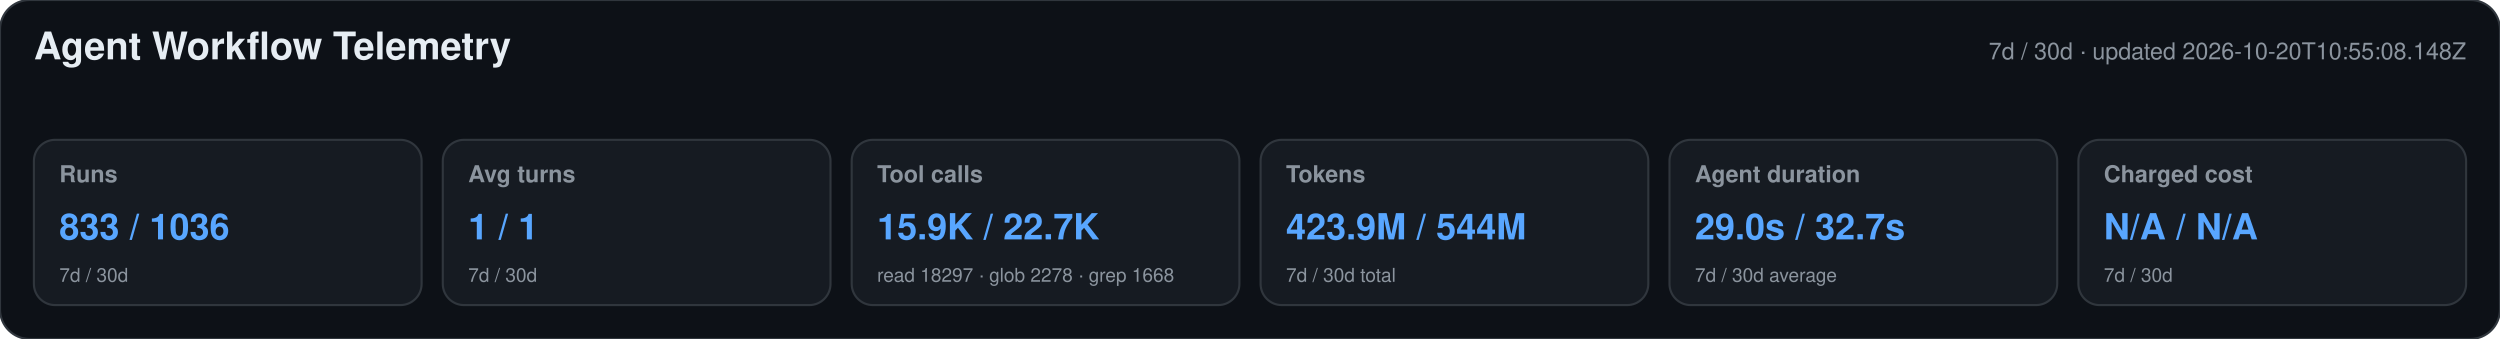
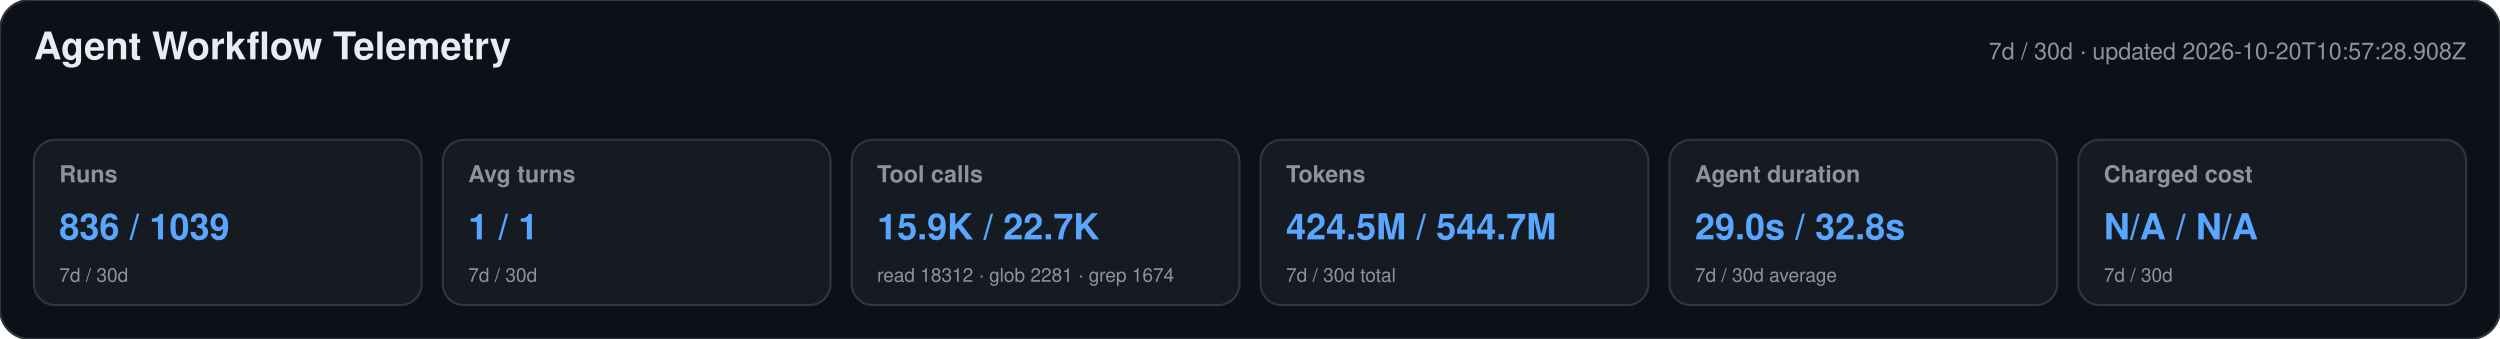
<svg xmlns="http://www.w3.org/2000/svg" width="1180" height="160" viewBox="0 0 1180 160" role="img" aria-labelledby="title desc">
  <style>text{font-family:-apple-system,BlinkMacSystemFont,"Segoe UI",Helvetica,Arial,sans-serif}.heading{font-size:18px;font-weight:650;fill:#e6edf3}.meta,.label,.secondary{fill:#8b949e}.meta,.label{font-size:11px}.label{font-weight:600}.primary{font-size:17px;font-weight:700;fill:#58a6ff}.secondary{font-size:9px}</style>
  <rect width="1180" height="160" rx="14" fill="#0d1117" stroke="#30363d" />
  <text x="16" y="28" class="heading">Agent Workflow Telemetry</text>
-   <text x="1164" y="28" text-anchor="end" class="meta">7d / 30d · updated 2026-10-20T10:55:08.148Z</text>
+   <text x="1164" y="28" text-anchor="end" class="meta">7d / 30d · updated 2026-10-20T10:57:28.908Z</text>
  <g>
    <rect x="16" y="66" width="183" height="78" rx="10" fill="#161b22" stroke="#30363d" />
    <text x="28" y="86" class="label">Runs</text>
-     <text x="28" y="113" class="primary">833 / 1036</text>
+     <text x="28" y="113" class="primary">836 / 1039</text>
    <text x="28" y="133" class="secondary">7d / 30d</text>
  </g>
  <g>
    <rect x="209" y="66" width="183" height="78" rx="10" fill="#161b22" stroke="#30363d" />
    <text x="221" y="86" class="label">Avg turns</text>
    <text x="221" y="113" class="primary">1 / 1</text>
    <text x="221" y="133" class="secondary">7d / 30d</text>
  </g>
  <g>
    <rect x="402" y="66" width="183" height="78" rx="10" fill="#161b22" stroke="#30363d" />
    <text x="414" y="86" class="label">Tool calls</text>
    <text x="414" y="113" class="primary">15.9K / 22.7K</text>
-     <text x="414" y="133" class="secondary">read 18297 · glob 2278 · grep 1668</text>
+     <text x="414" y="133" class="secondary">read 18312 · glob 2281 · grep 1674</text>
  </g>
  <g>
    <rect x="595" y="66" width="183" height="78" rx="10" fill="#161b22" stroke="#30363d" />
    <text x="607" y="86" class="label">Tokens</text>
-     <text x="607" y="113" class="primary">423.9M / 544M</text>
+     <text x="607" y="113" class="primary">424.5M / 544.7M</text>
    <text x="607" y="133" class="secondary">7d / 30d total</text>
  </g>
  <g>
    <rect x="788" y="66" width="183" height="78" rx="10" fill="#161b22" stroke="#30363d" />
    <text x="800" y="86" class="label">Agent duration</text>
-     <text x="800" y="113" class="primary">29.0s / 32.7s</text>
+     <text x="800" y="113" class="primary">29.0s / 32.8s</text>
    <text x="800" y="133" class="secondary">7d / 30d average</text>
  </g>
  <g>
    <rect x="981" y="66" width="183" height="78" rx="10" fill="#161b22" stroke="#30363d" />
    <text x="993" y="86" class="label">Charged cost</text>
    <text x="993" y="113" class="primary">N/A / N/A</text>
    <text x="993" y="133" class="secondary">7d / 30d</text>
  </g>
</svg>
